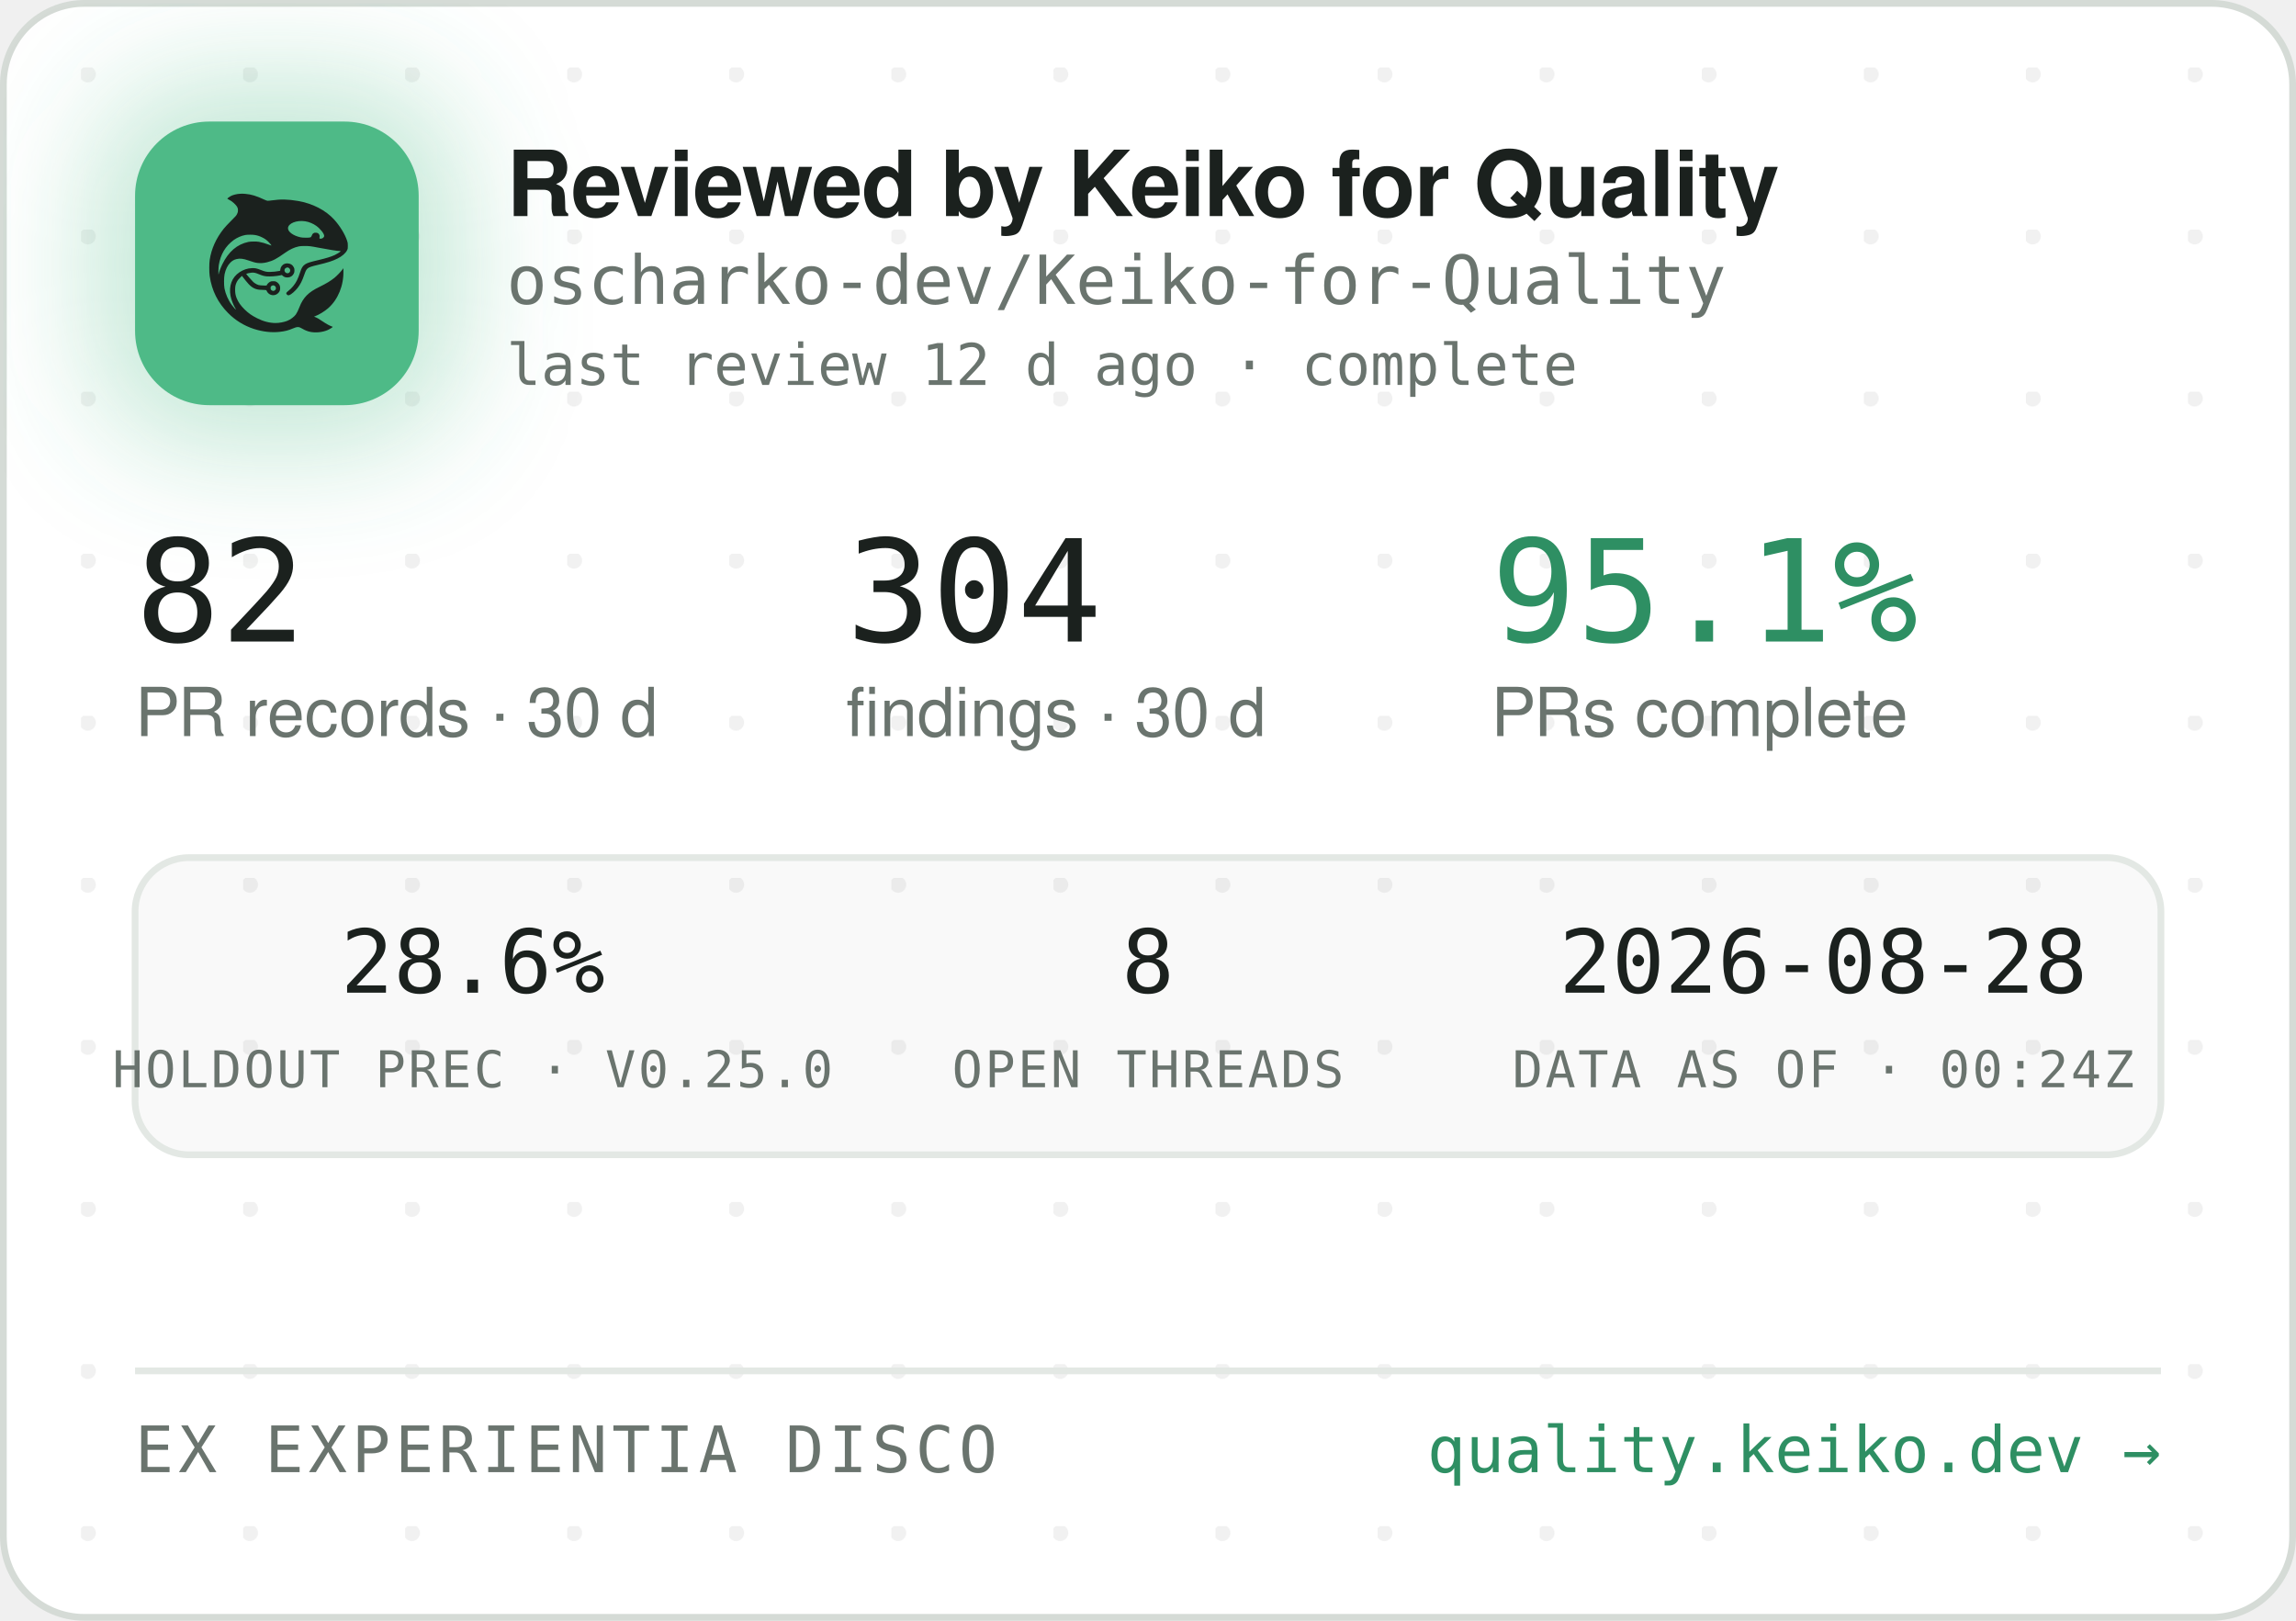
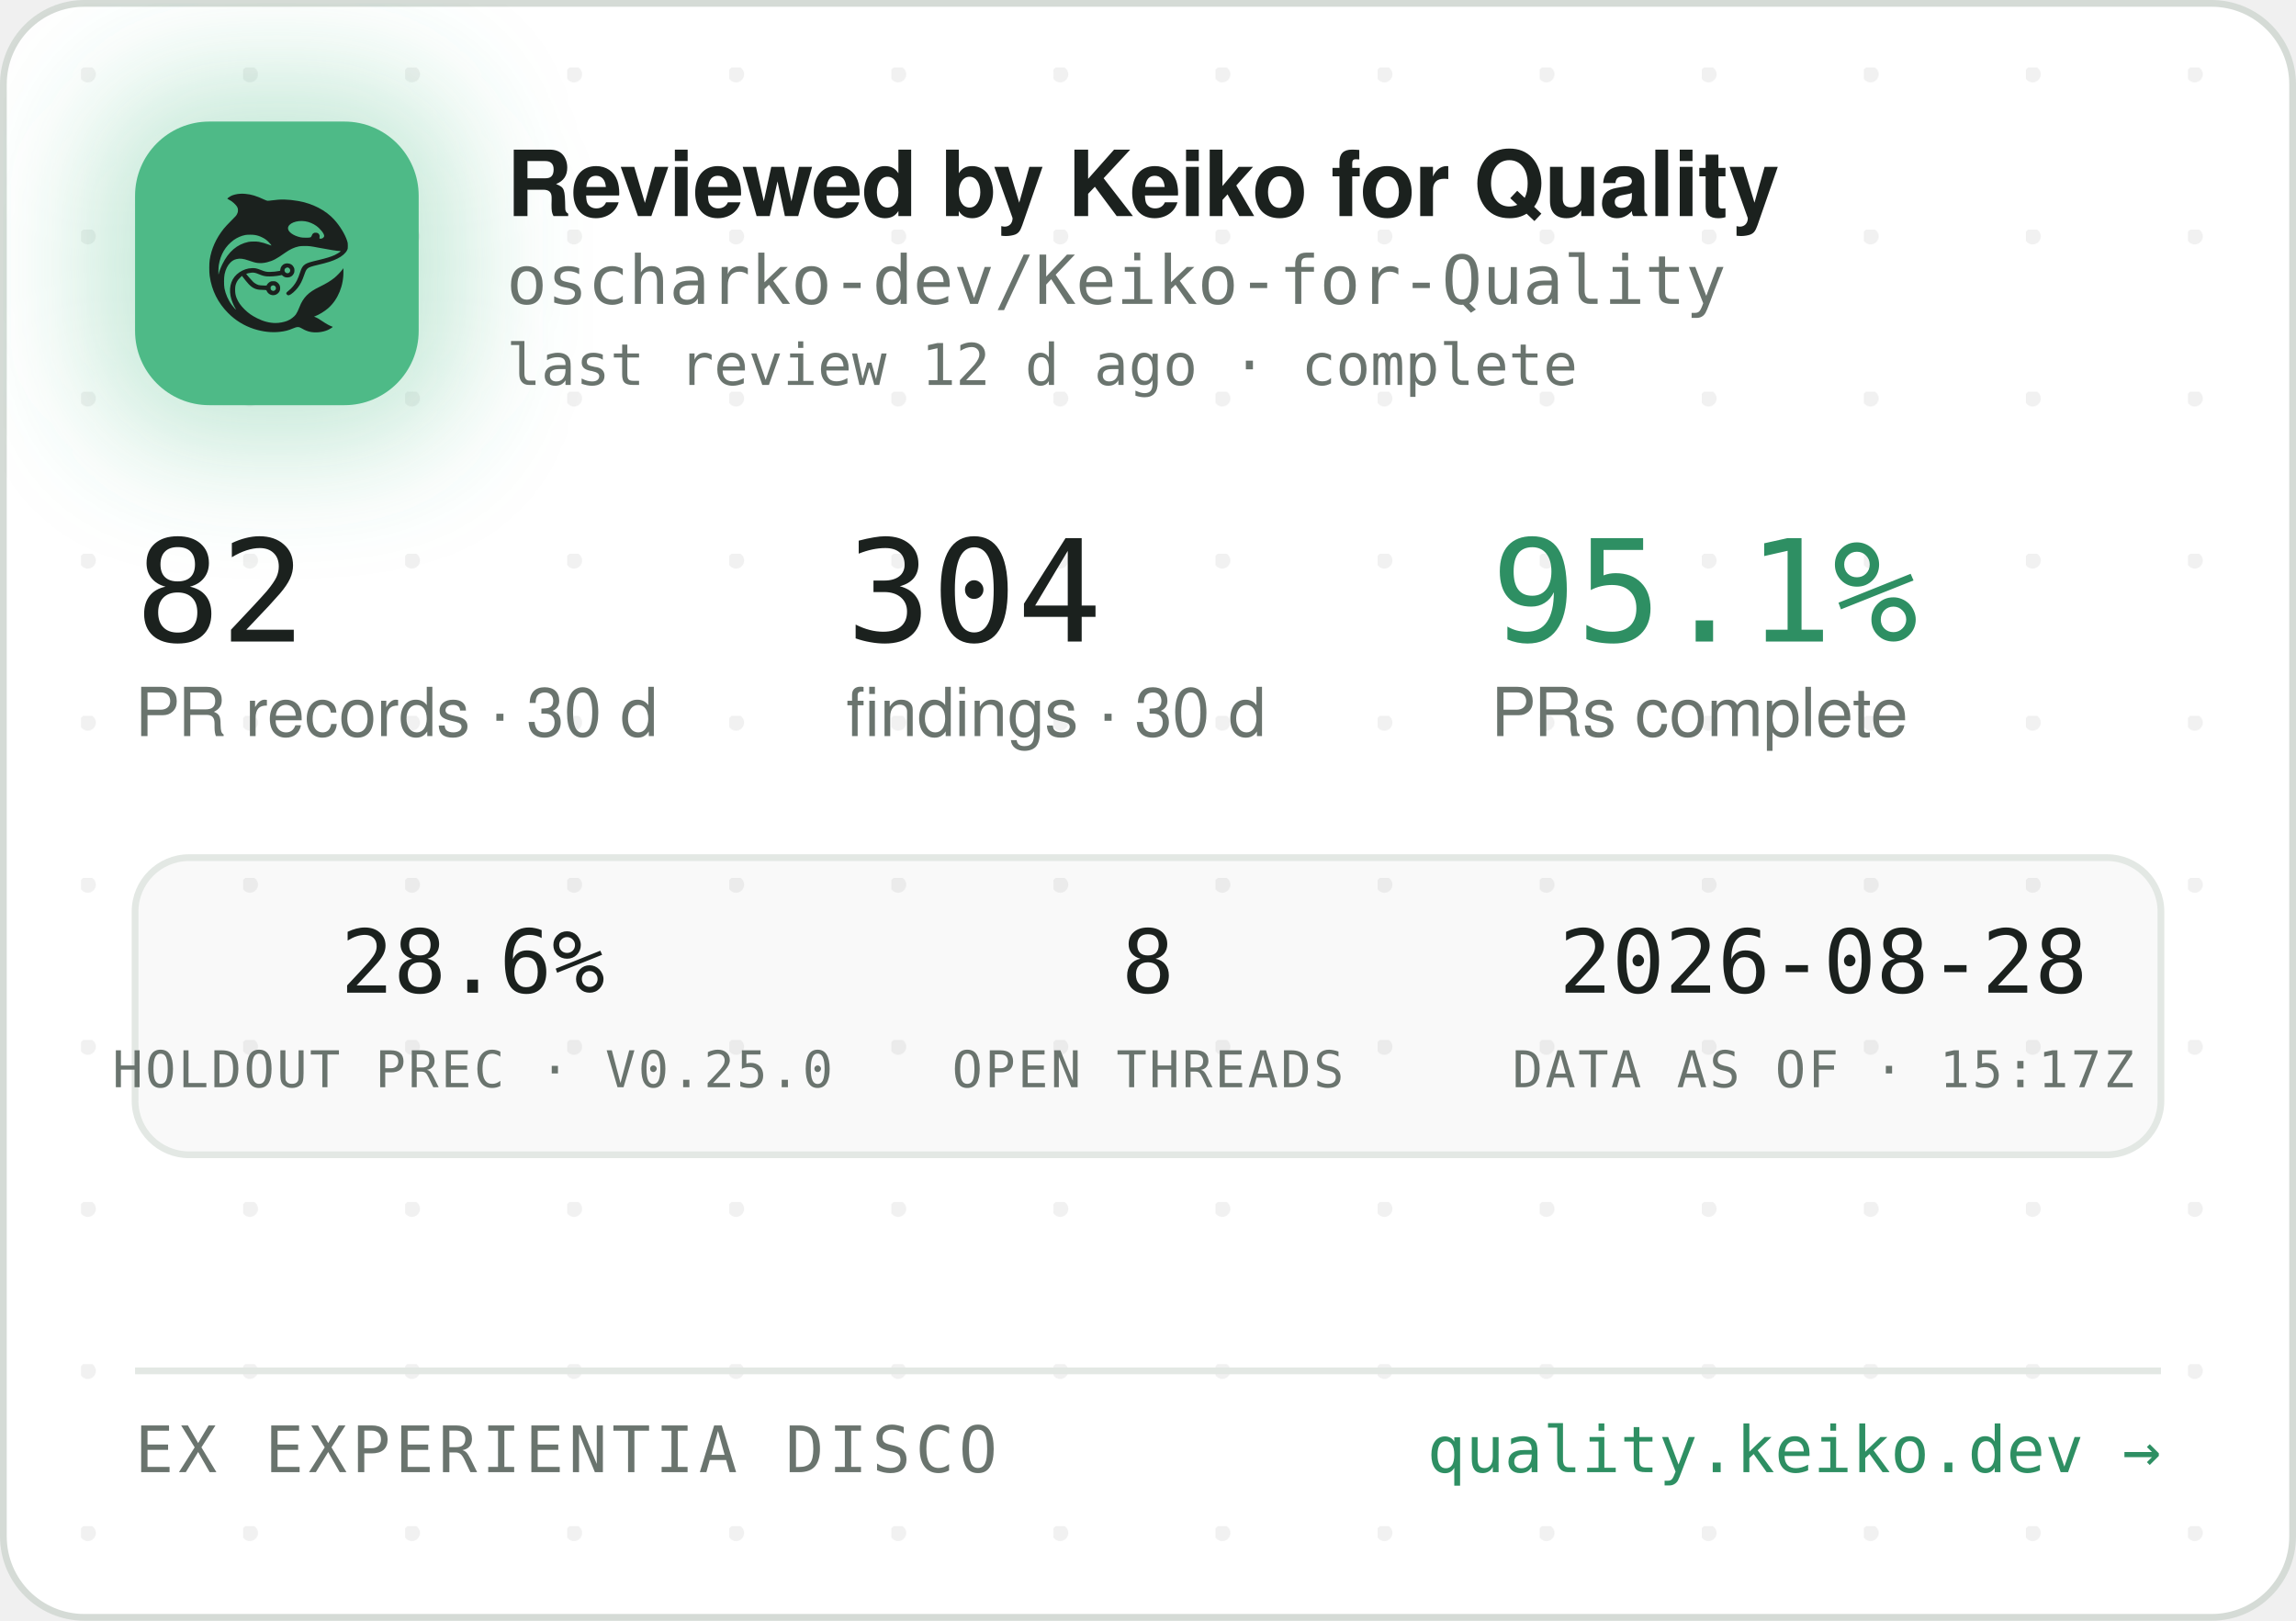
<svg xmlns="http://www.w3.org/2000/svg" width="340" height="240" viewBox="0 0 340 240" role="img" aria-label="Reviewed by Keiko for Quality — oscharko-dev/Keiko-for-Quality">
  <defs>
    <pattern id="dots" width="24" height="24" patternUnits="userSpaceOnUse" x="12" y="10">
      <circle cx="1" cy="1" r="1.2" fill="rgba(27,33,30,0.06)" />
    </pattern>
    <filter id="glow" x="-60%" y="-60%" width="220%" height="220%">
      <feGaussianBlur stdDeviation="9" />
    </filter>
    <clipPath id="card">
      <rect x="0.5" y="0.5" width="339" height="239" rx="12" />
    </clipPath>
  </defs>
  <rect x="0.5" y="0.5" width="339" height="239" rx="12" fill="#FFFFFF" stroke="#D5DBD6" />
  <rect x="0.5" y="0.5" width="339" height="239" rx="12" fill="url(#dots)" />
  <g clip-path="url(#card)">
    <rect x="14" y="12" width="54" height="54" rx="16" fill="rgba(78,186,135,0.35)" filter="url(#glow)" />
    <rect x="20" y="18" width="42" height="42" rx="11" fill="#4EBA87" />
    <g transform="translate(24,22) scale(0.03320312)">
      <g transform="translate(1024 0) scale(-1 1)">
        <g transform="translate(1024, 1024) scale(-0.1, -0.1)" fill="#1B211E" stroke="none">
          <path d="M3465 8223 c-144 -8 -314 -52 -408 -105 -69 -39 -146 -99 -146 -113 0 -5 30 -24 68 -42 146 -70 323 -229 377 -340 25 -49 29 -70 29 -138 -1 -72 -5 -88 -39 -160 -36 -75 -54 -95 -265 -305 -134 -132 -270 -279 -331 -355 -339 -425 -552 -896 -626 -1390 -25 -165 -25 -549 0 -720 92 -645 368 -1196 826 -1655 322 -324 710 -562 1145 -704 389 -126 793 -172 1155 -130 235 27 377 63 579 149 205 87 268 86 423 -7 102 -62 231 -115 335 -138 247 -56 562 -26 794 74 92 40 244 136 232 146 -4 3 -26 12 -48 19 -86 28 -246 116 -385 211 -162 112 -284 182 -357 207 l-48 17 40 15 c185 70 436 223 595 363 438 386 695 1014 678 1663 l-3 120 -50 -70 c-64 -90 -248 -280 -350 -362 -171 -136 -366 -255 -645 -391 -288 -140 -442 -243 -590 -391 -136 -137 -247 -316 -325 -526 -47 -127 -114 -262 -160 -326 -79 -107 -237 -224 -384 -283 -136 -55 -355 -96 -514 -96 -274 0 -548 71 -832 215 -242 123 -375 216 -553 389 -175 171 -287 332 -361 517 -44 114 -63 216 -63 359 0 152 17 233 74 350 35 70 59 102 136 179 l95 94 21 -29 c55 -75 219 -277 277 -338 171 -183 337 -256 582 -256 56 0 126 -3 155 -7 53 -6 54 -7 76 -57 30 -66 97 -128 172 -156 151 -57 318 11 395 160 33 62 34 193 3 261 -30 64 -88 125 -148 157 -44 23 -63 27 -141 27 -78 0 -97 -4 -140 -27 -58 -30 -131 -105 -141 -142 -6 -25 -8 -26 -93 -26 -47 0 -131 5 -186 10 -87 8 -111 15 -182 51 -45 22 -109 66 -143 96 -59 53 -326 361 -319 367 14 11 179 47 241 52 102 9 177 -7 318 -66 158 -66 243 -89 357 -99 157 -12 413 5 582 40 l93 19 44 -39 c59 -52 135 -75 228 -69 117 8 212 72 262 176 23 47 28 71 28 138 0 70 -4 89 -29 138 -55 110 -145 167 -270 174 -65 3 -91 0 -137 -18 -107 -40 -183 -140 -195 -257 l-6 -52 -51 -11 c-104 -23 -285 -41 -411 -42 -149 -1 -211 12 -402 88 -186 74 -256 88 -403 81 -193 -8 -377 -70 -546 -182 -342 -228 -485 -611 -399 -1064 30 -157 119 -388 209 -541 20 -35 35 -64 33 -66 -8 -8 -111 108 -190 214 -154 206 -278 489 -324 737 -28 154 -25 492 6 635 46 216 133 391 256 514 82 82 161 128 271 156 152 39 300 23 529 -57 217 -76 308 -101 410 -114 137 -17 284 -7 426 30 272 70 414 145 809 425 217 153 399 238 610 283 64 14 129 18 265 18 197 0 269 -9 615 -76 461 -89 843 -149 952 -149 41 0 41 0 23 -20 -28 -31 -169 -119 -254 -158 -167 -77 -388 -145 -716 -222 -399 -93 -508 -128 -608 -194 -102 -68 -160 -160 -217 -346 -35 -115 -102 -286 -149 -378 -85 -168 -227 -341 -377 -458 -105 -82 -115 -107 -69 -162 29 -34 65 -44 109 -29 86 29 261 181 371 322 126 162 201 309 295 581 61 176 90 232 145 283 62 57 163 93 470 165 439 104 640 169 863 278 206 100 368 240 434 375 32 67 33 71 33 198 -1 120 -3 138 -34 229 -98 294 -319 655 -573 936 -381 421 -968 723 -1618 834 -448 76 -767 83 -1169 25 -80 -12 -165 -19 -190 -17 -26 3 -90 26 -146 53 -343 162 -576 233 -842 255 -114 9 -141 10 -248 3z m2926 -1227 c164 -27 346 -102 485 -202 181 -129 354 -348 354 -448 0 -64 -75 -126 -154 -126 -60 0 -63 4 -52 70 8 50 7 65 -9 100 -29 64 -74 93 -151 98 -54 4 -70 1 -107 -21 -42 -25 -61 -52 -91 -129 -25 -64 -55 -73 -246 -73 -121 0 -187 5 -248 18 -318 70 -556 242 -556 402 0 218 388 374 775 311z m-2249 -611 c119 -21 208 -50 321 -106 114 -56 177 -100 266 -184 67 -63 157 -173 148 -181 -2 -3 -61 18 -130 45 -131 52 -298 100 -427 122 -113 20 -367 17 -470 -4 -502 -106 -885 -433 -1160 -992 -70 -142 -160 -379 -160 -424 0 -9 -5 -23 -11 -31 -13 -19 -5 316 10 410 80 482 295 846 661 1117 145 107 350 197 522 228 100 18 326 18 430 0z m1485 -1456 c95 -36 119 -159 42 -223 -78 -66 -209 -1 -209 104 0 60 33 100 99 121 36 10 36 10 68 -2z m-591 -822 c29 -26 37 -42 40 -77 6 -54 -9 -86 -55 -117 -41 -28 -70 -29 -119 -4 -44 22 -62 55 -62 112 0 51 13 75 53 99 50 31 101 26 143 -13z" />
        </g>
      </g>
    </g>
    <text x="75" y="32" font-family="-apple-system,'Segoe UI',Helvetica,Arial,sans-serif" font-size="13.5" font-weight="650" letter-spacing="-0.14" fill="#1B211E">Reviewed by Keiko for Quality</text>
    <text x="75" y="45" font-family="'JetBrains Mono',SFMono-Regular,Consolas,Menlo,monospace" font-size="10" fill="#6A746E">oscharko-dev/Keiko-for-Quality</text>
    <text x="75" y="57" font-family="'JetBrains Mono',SFMono-Regular,Consolas,Menlo,monospace" font-size="8.5" fill="#6A746E">last review 12 d ago · complete</text>
    <text x="20" y="95" font-family="'JetBrains Mono',SFMono-Regular,Consolas,Menlo,monospace" font-size="21" fill="#1B211E">82</text>
    <text x="20" y="109" font-family="-apple-system,'Segoe UI',Helvetica,Arial,sans-serif" font-size="10" fill="#6A746E">PR records · 30 d</text>
    <text x="125.3" y="95" font-family="'JetBrains Mono',SFMono-Regular,Consolas,Menlo,monospace" font-size="21" fill="#1B211E">304</text>
    <text x="125.3" y="109" font-family="-apple-system,'Segoe UI',Helvetica,Arial,sans-serif" font-size="10" fill="#6A746E">findings · 30 d</text>
    <text x="220.8" y="95" font-family="'JetBrains Mono',SFMono-Regular,Consolas,Menlo,monospace" font-size="21" fill="#2E8F63">95.1%</text>
    <text x="220.8" y="109" font-family="-apple-system,'Segoe UI',Helvetica,Arial,sans-serif" font-size="10" fill="#6A746E">PRs complete</text>
    <rect x="20" y="127" width="300" height="44" rx="8" fill="rgba(27,33,30,0.025)" stroke="#E3E8E4" />
    <text x="70" y="147" text-anchor="middle" font-family="'JetBrains Mono',SFMono-Regular,Consolas,Menlo,monospace" font-size="13" fill="#1B211E">28.6%</text>
    <text x="70" y="161" text-anchor="middle" font-family="'JetBrains Mono',SFMono-Regular,Consolas,Menlo,monospace" font-size="7.5" letter-spacing="0.35" fill="#6A746E">HOLDOUT PREC · V0.25.0</text>
    <text x="170" y="147" text-anchor="middle" font-family="'JetBrains Mono',SFMono-Regular,Consolas,Menlo,monospace" font-size="13" fill="#1B211E">8</text>
    <text x="170" y="161" text-anchor="middle" font-family="'JetBrains Mono',SFMono-Regular,Consolas,Menlo,monospace" font-size="7.5" letter-spacing="0.35" fill="#6A746E">OPEN THREADS</text>
    <text x="270" y="147" text-anchor="middle" font-family="'JetBrains Mono',SFMono-Regular,Consolas,Menlo,monospace" font-size="13" fill="#1B211E">2026-08-28</text>
-     <text x="270" y="161" text-anchor="middle" font-family="'JetBrains Mono',SFMono-Regular,Consolas,Menlo,monospace" font-size="7.5" letter-spacing="0.35" fill="#6A746E">DATA AS OF · 00:24Z</text>
+     <text x="270" y="161" text-anchor="middle" font-family="'JetBrains Mono',SFMono-Regular,Consolas,Menlo,monospace" font-size="7.5" letter-spacing="0.35" fill="#6A746E">DATA AS OF · 15:17Z</text>
    <line x1="20" y1="203" x2="320" y2="203" stroke="#E3E8E4" />
    <text x="20" y="218" font-family="'JetBrains Mono',SFMono-Regular,Consolas,Menlo,monospace" font-size="9.5" letter-spacing="0.7" fill="#6A746E">EX EXPERIENTIA DISCO</text>
    <text x="320" y="218" text-anchor="end" font-family="'JetBrains Mono',SFMono-Regular,Consolas,Menlo,monospace" font-size="9.5" fill="#2E8F63">quality.keiko.dev →</text>
  </g>
</svg>
